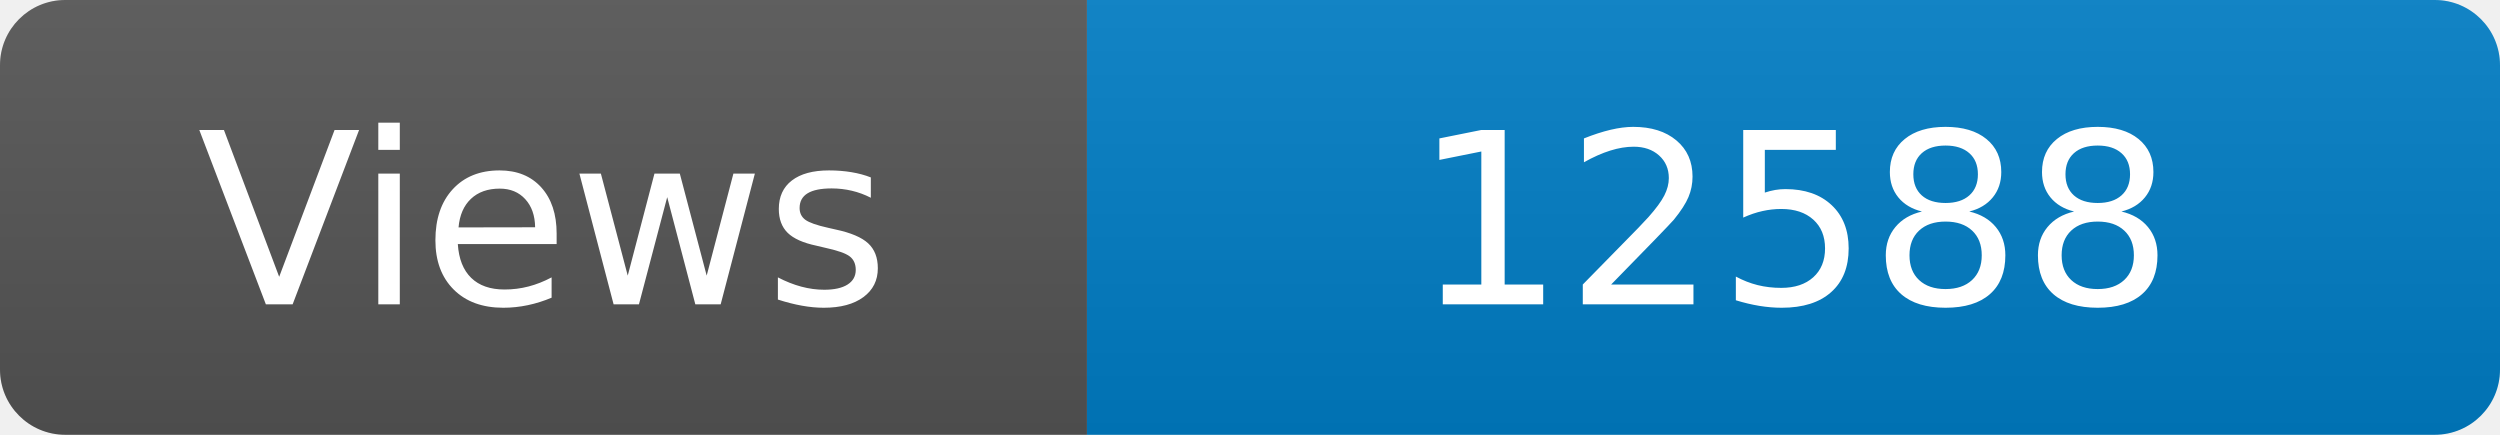
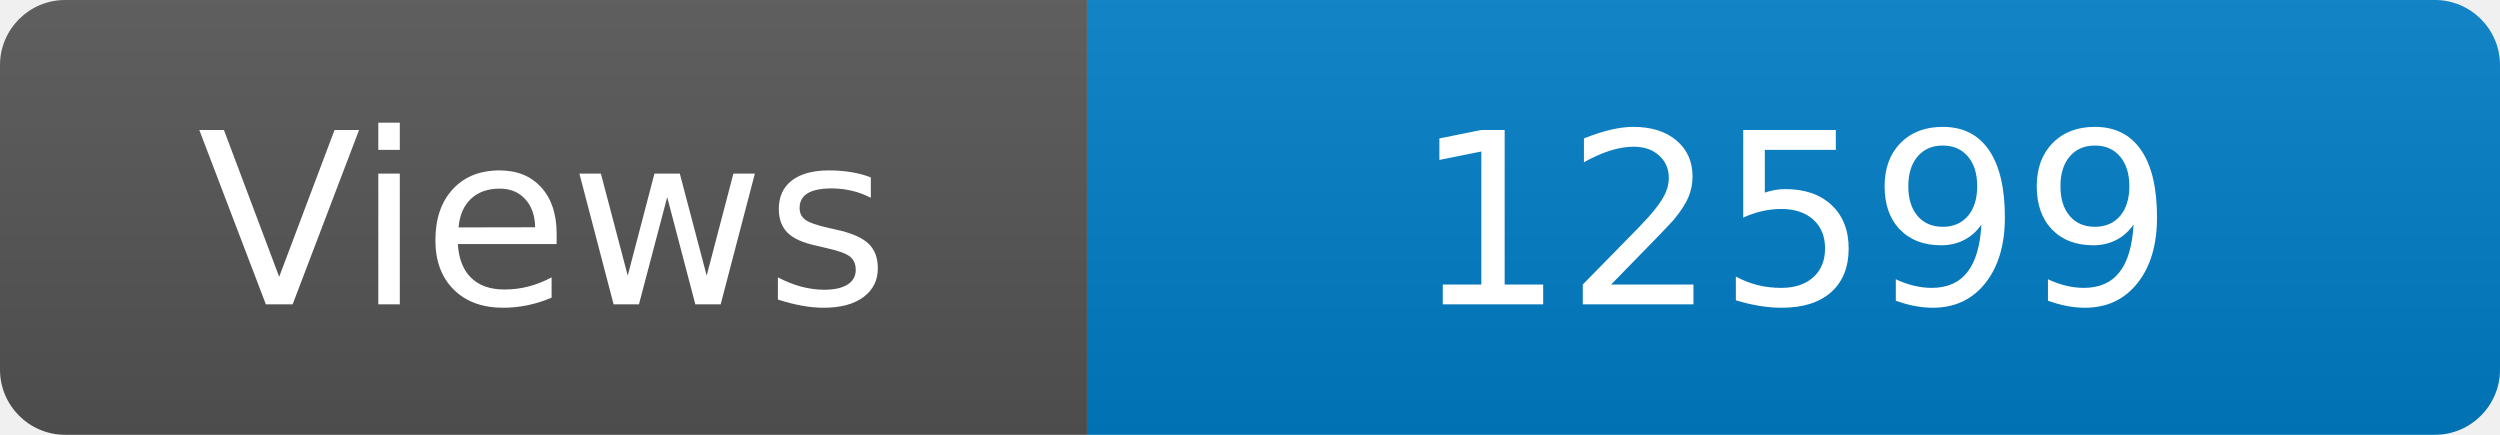
<svg xmlns="http://www.w3.org/2000/svg" width="115" height="20" role="img" aria-label="Maintained?: yes">
  <linearGradient id="s" x2="0" y2="100%">
    <stop offset="0" stop-color="#bbb" stop-opacity=".1" />
    <stop offset="1" stop-opacity=".1" />
  </linearGradient>
  <clipPath id="r">
    <rect width="115" height="20" rx="3" fill="#fff" />
  </clipPath>
  <g clip-path="url(#r)">
    <rect width="50" height="20" fill="#555" />
    <rect x="50" width="160" height="20" fill="#007ec6" />
    <rect width="115" height="20" fill="url(#s)" />
  </g>
  <g fill="#fff" text-anchor="middle" font-family="Verdana,Geneva,DejaVu Sans,sans-serif" font-size="110">
    <text x="250" y="140" transform="scale(.1)" fill="#fff">Views</text>
-     <text x="825" y="140" transform="scale(.1)" fill="#fff">12588</text>
+     <text x="825" y="140" transform="scale(.1)" fill="#fff">12599</text>
  </g>
</svg>
